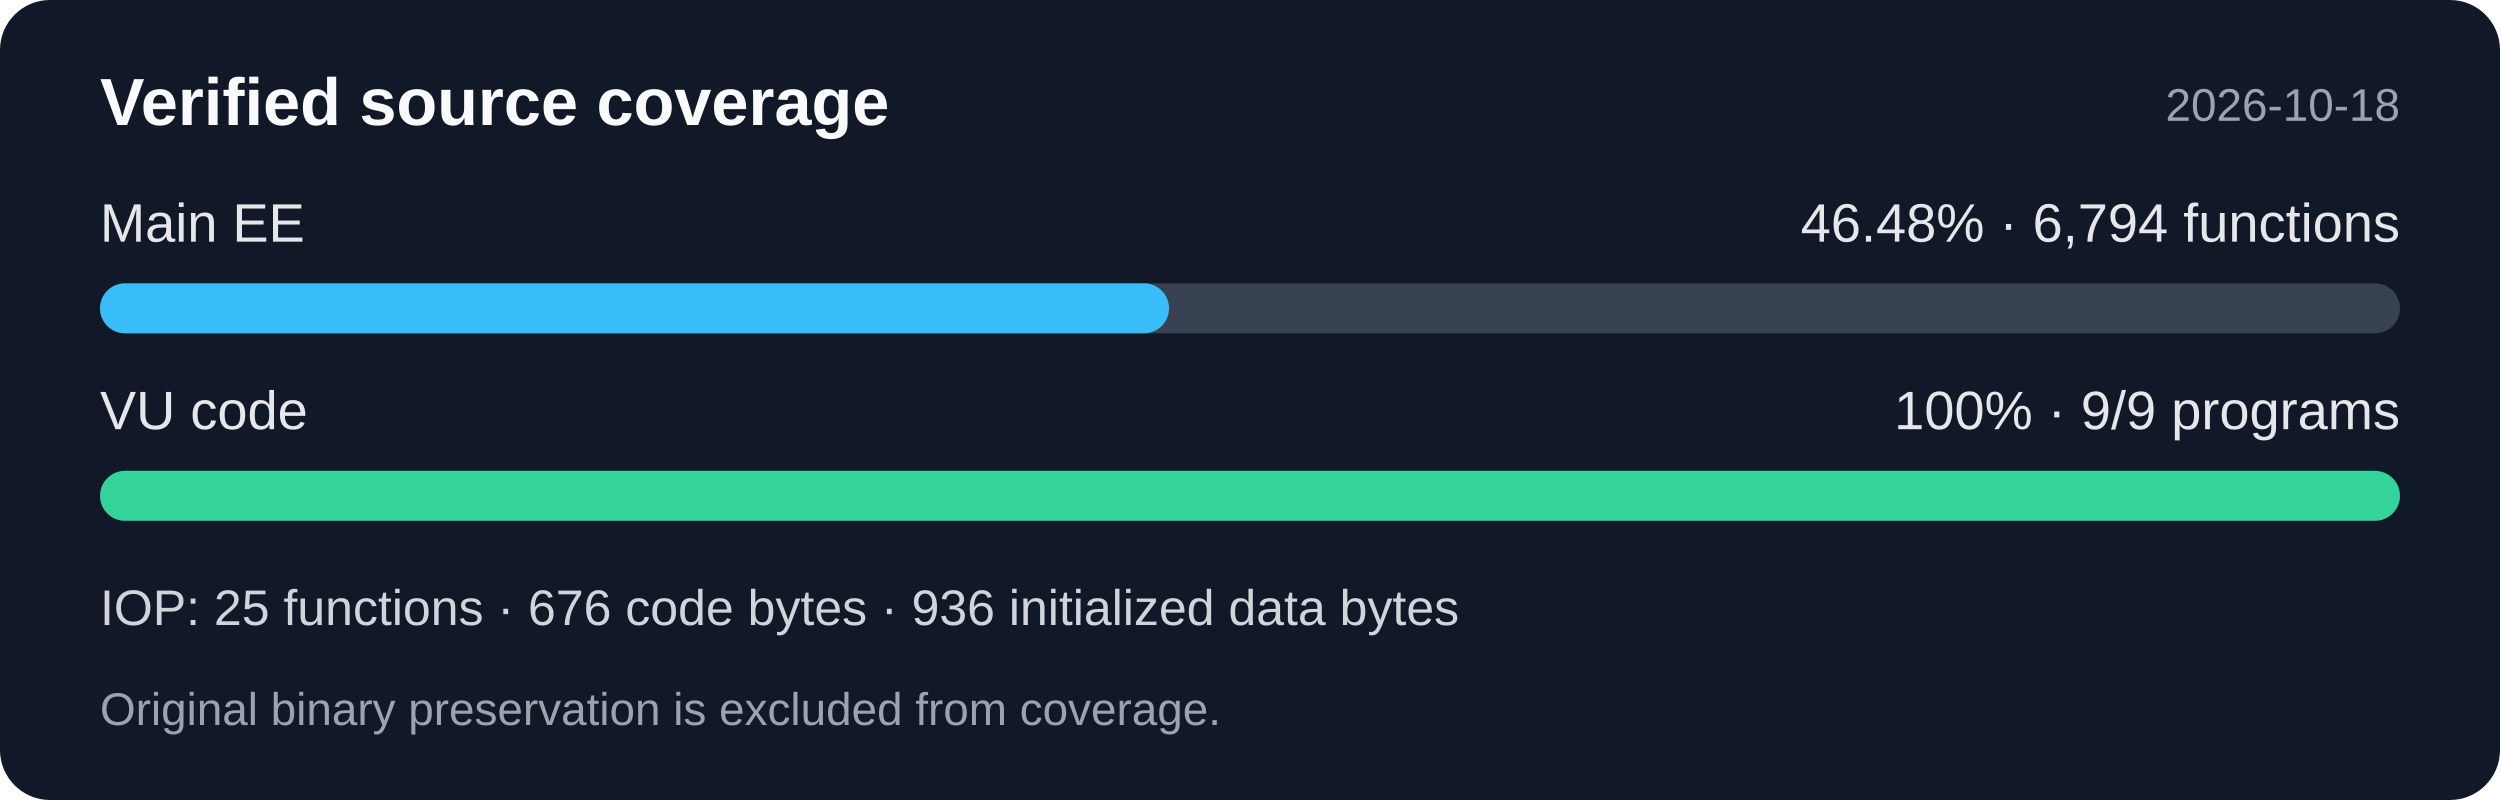
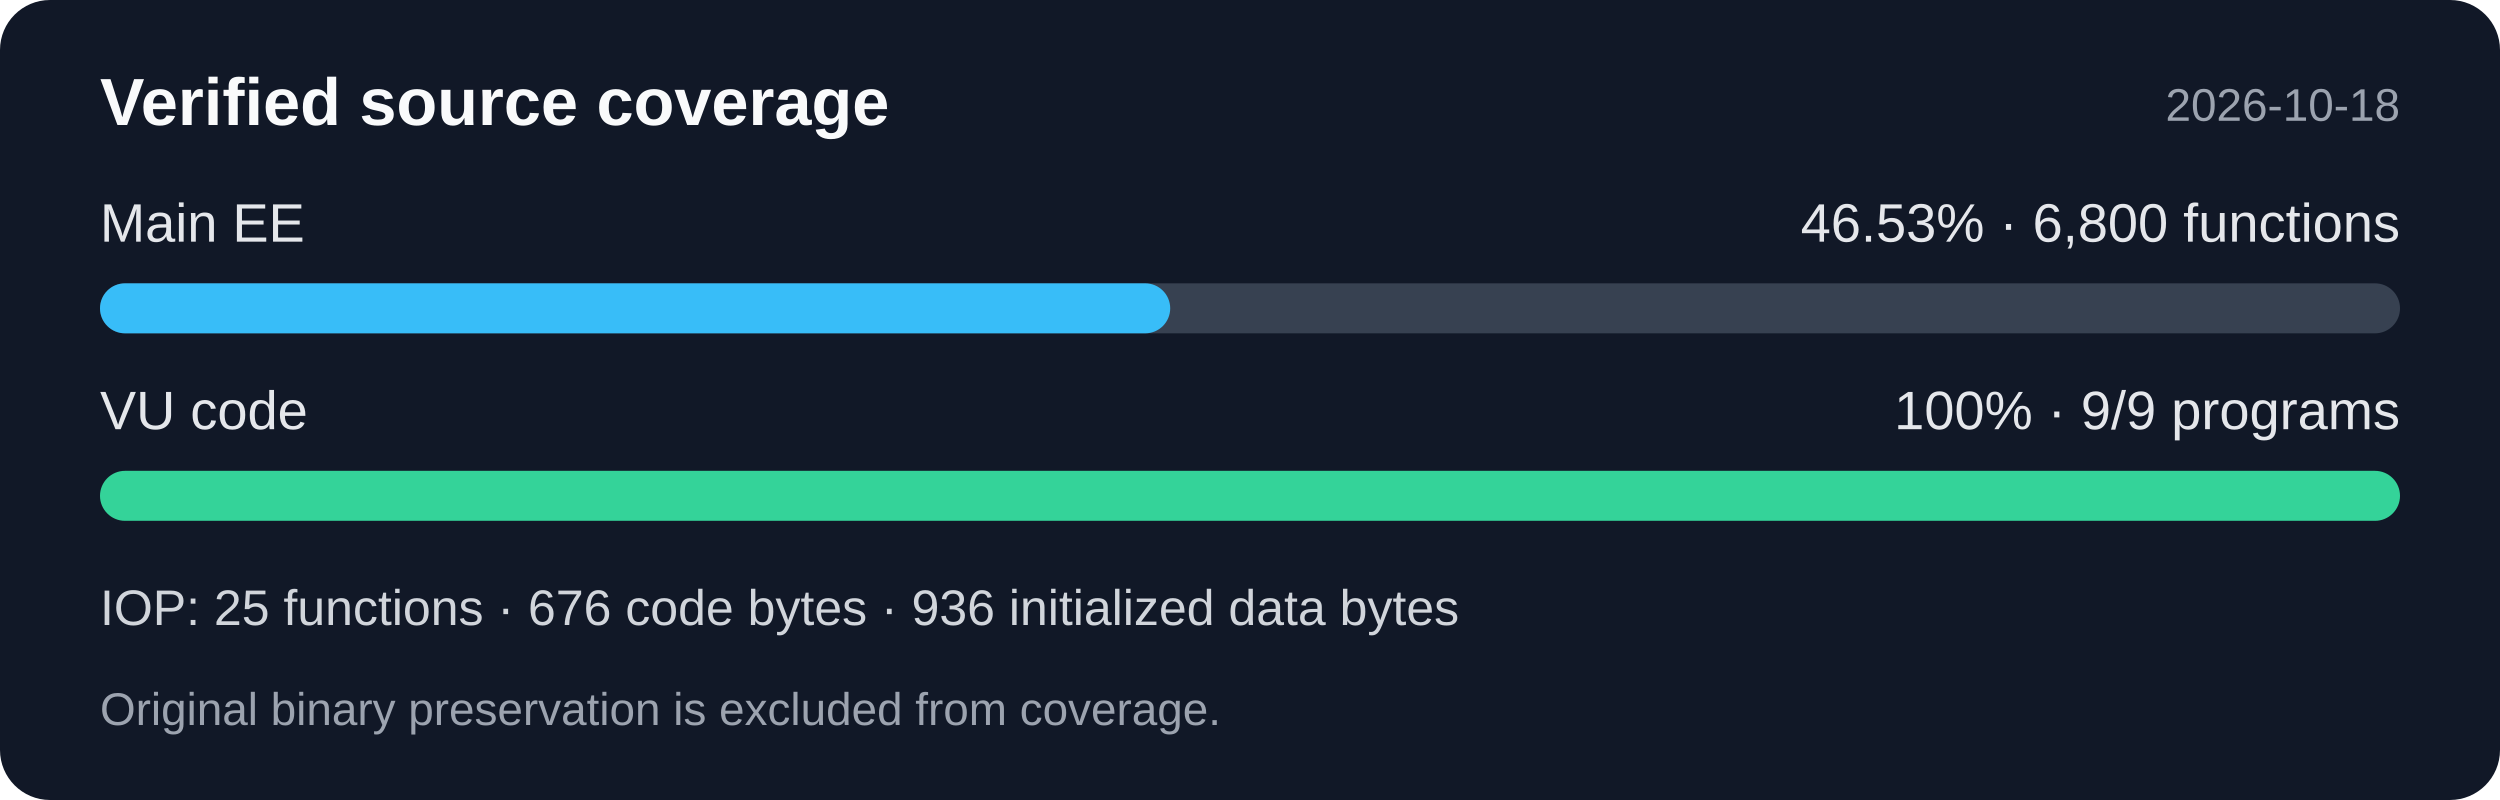
<svg xmlns="http://www.w3.org/2000/svg" width="600" height="192" viewBox="0 0 600 192" role="img" aria-labelledby="title desc">
  <rect width="600" height="192" rx="12" fill="#111827" />
  <g font-family="Segoe UI,Arial,sans-serif">
    <text x="24" y="30" fill="#f9fafb" font-size="16" font-weight="600">Verified source coverage</text>
    <text x="576" y="29" fill="#9ca3af" font-size="11" text-anchor="end">2026-10-18</text>
    <text x="24" y="58" fill="#e5e7eb" font-size="13">Main EE</text>
-     <text x="576" y="58" fill="#e5e7eb" font-size="13" text-anchor="end">46.48% · 6,794 functions</text>
+     <text x="576" y="58" fill="#e5e7eb" font-size="13" text-anchor="end">46.53% · 6,800 functions</text>
    <rect x="24" y="68" width="552" height="12" rx="6" fill="#374151" />
-     <rect x="24" y="68" width="256.576" height="12" rx="6" fill="#38bdf8" />
+     <rect x="24" y="68" width="256.85" height="12" rx="6" fill="#38bdf8" />
    <text x="24" y="103" fill="#e5e7eb" font-size="13">VU code</text>
    <text x="576" y="103" fill="#e5e7eb" font-size="13" text-anchor="end">100% · 9/9 programs</text>
    <rect x="24" y="113" width="552" height="12" rx="6" fill="#34d399" />
    <text x="24" y="150" fill="#d1d5db" font-size="12">IOP: 25 functions · 676 code bytes · 936 initialized data bytes</text>
    <text x="24" y="174" fill="#9ca3af" font-size="11">Original binary preservation is excluded from coverage.</text>
  </g>
</svg>
